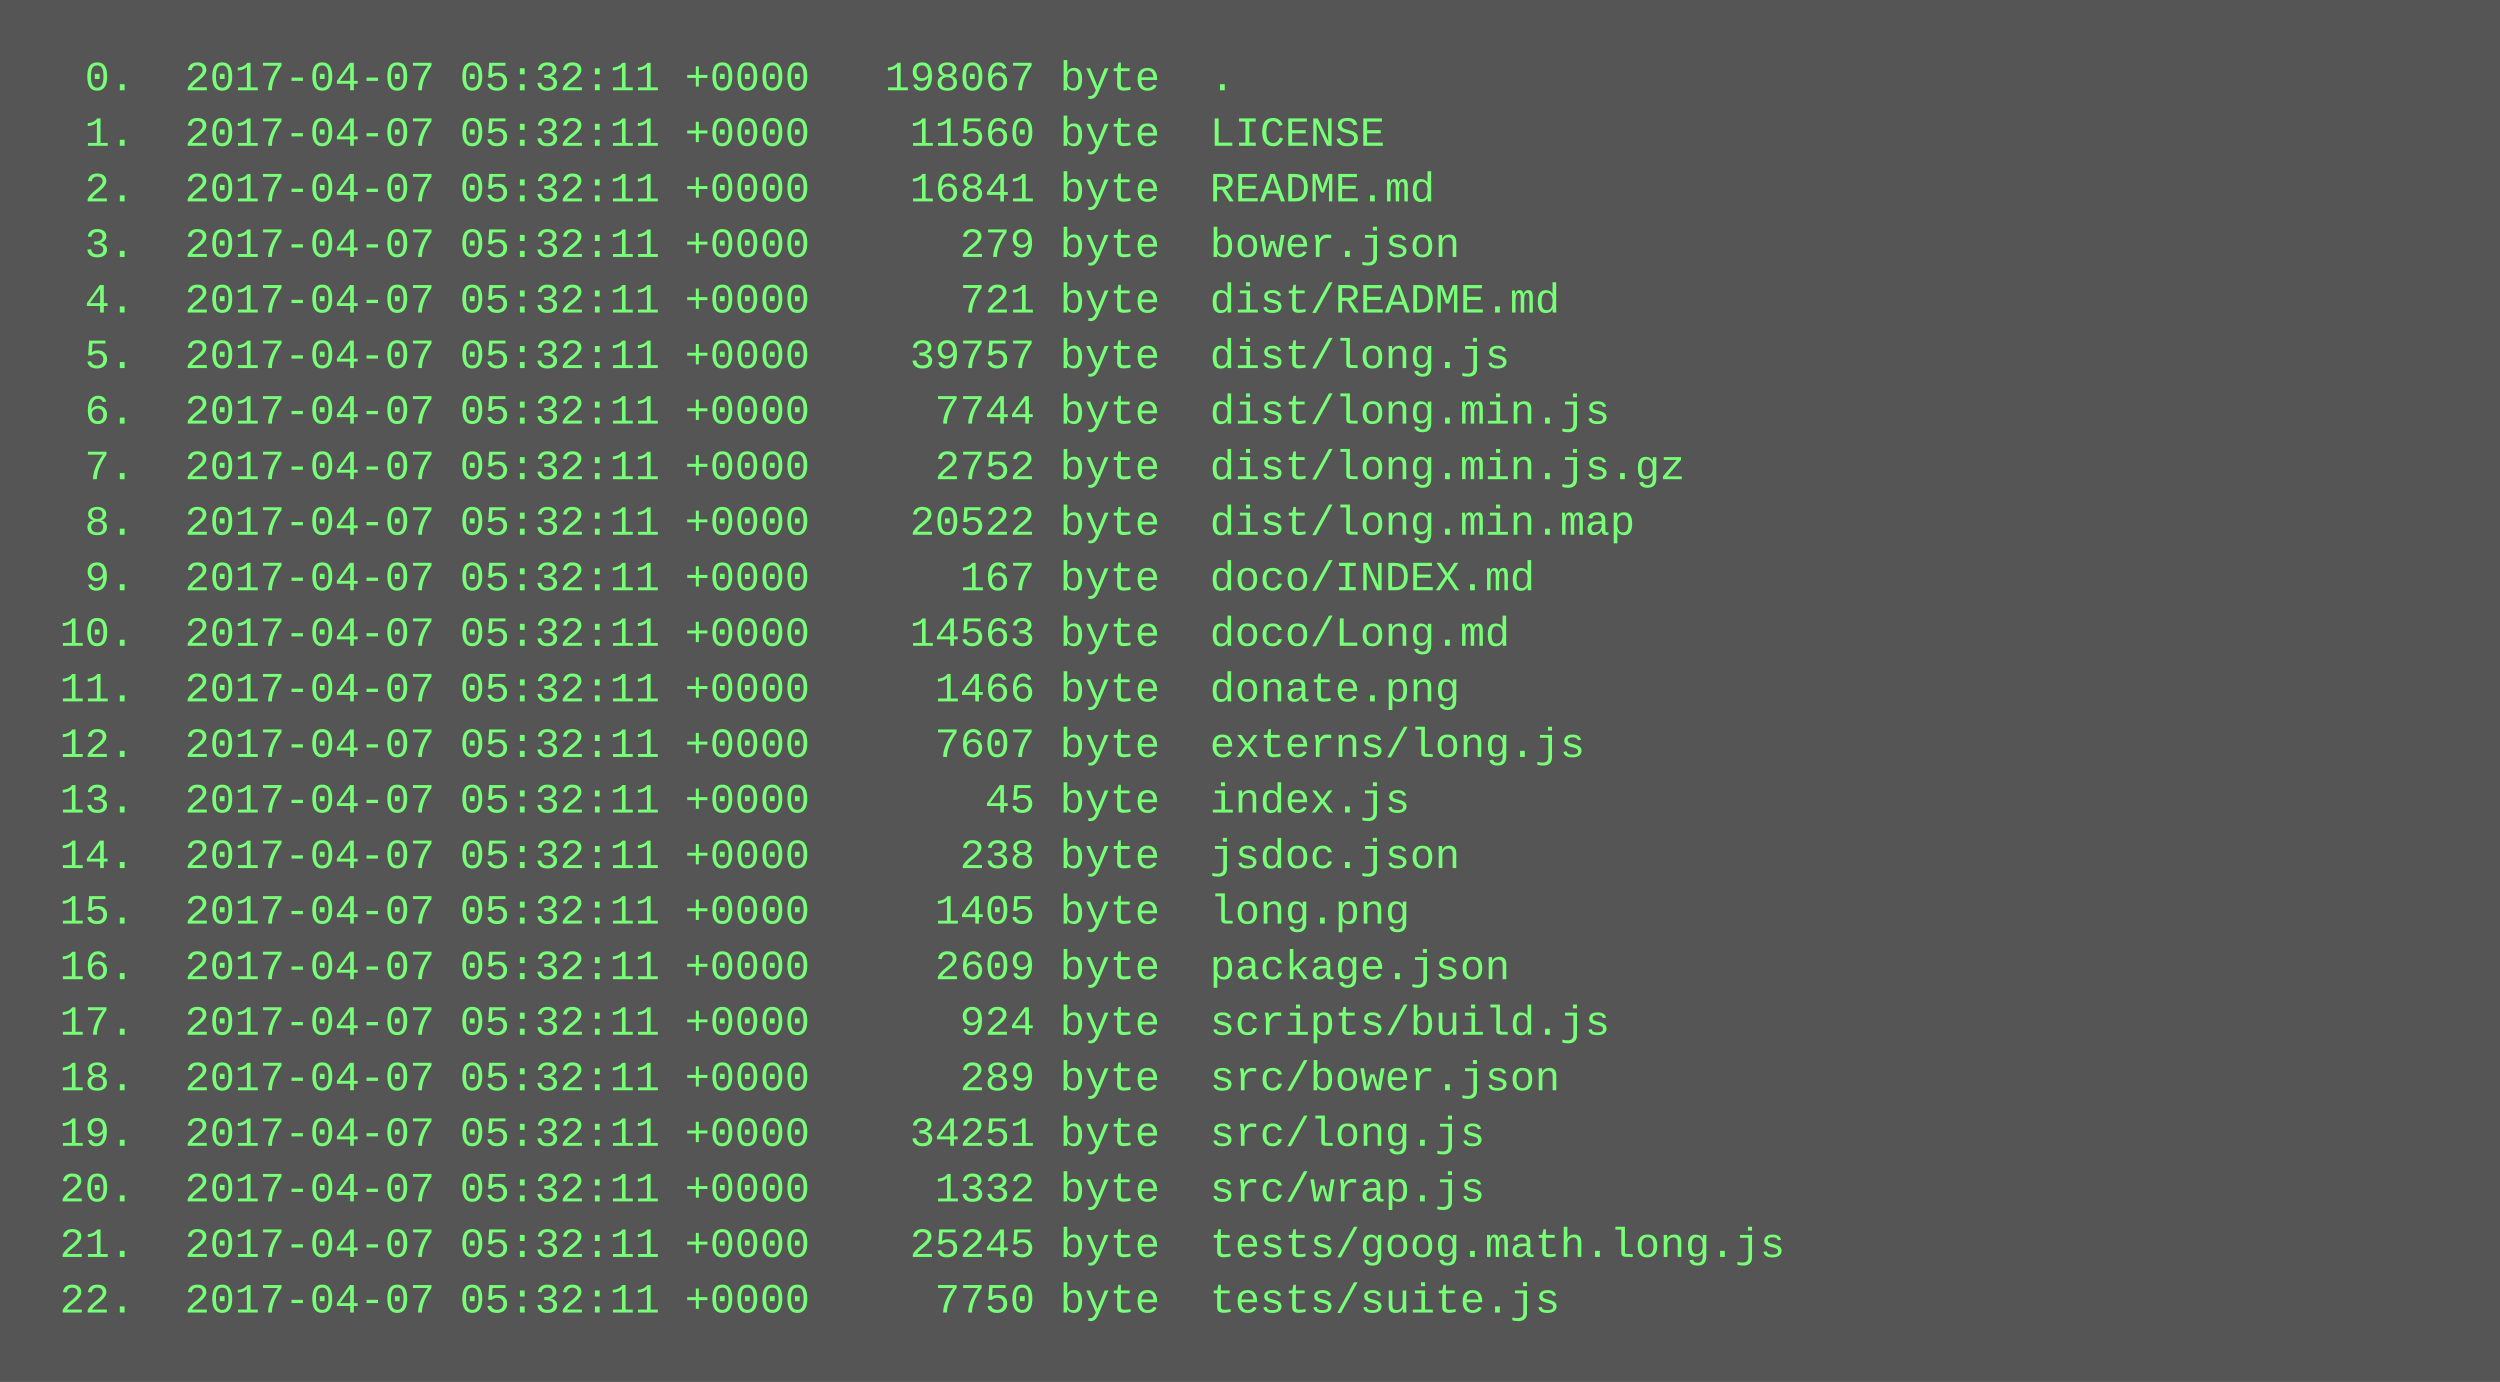
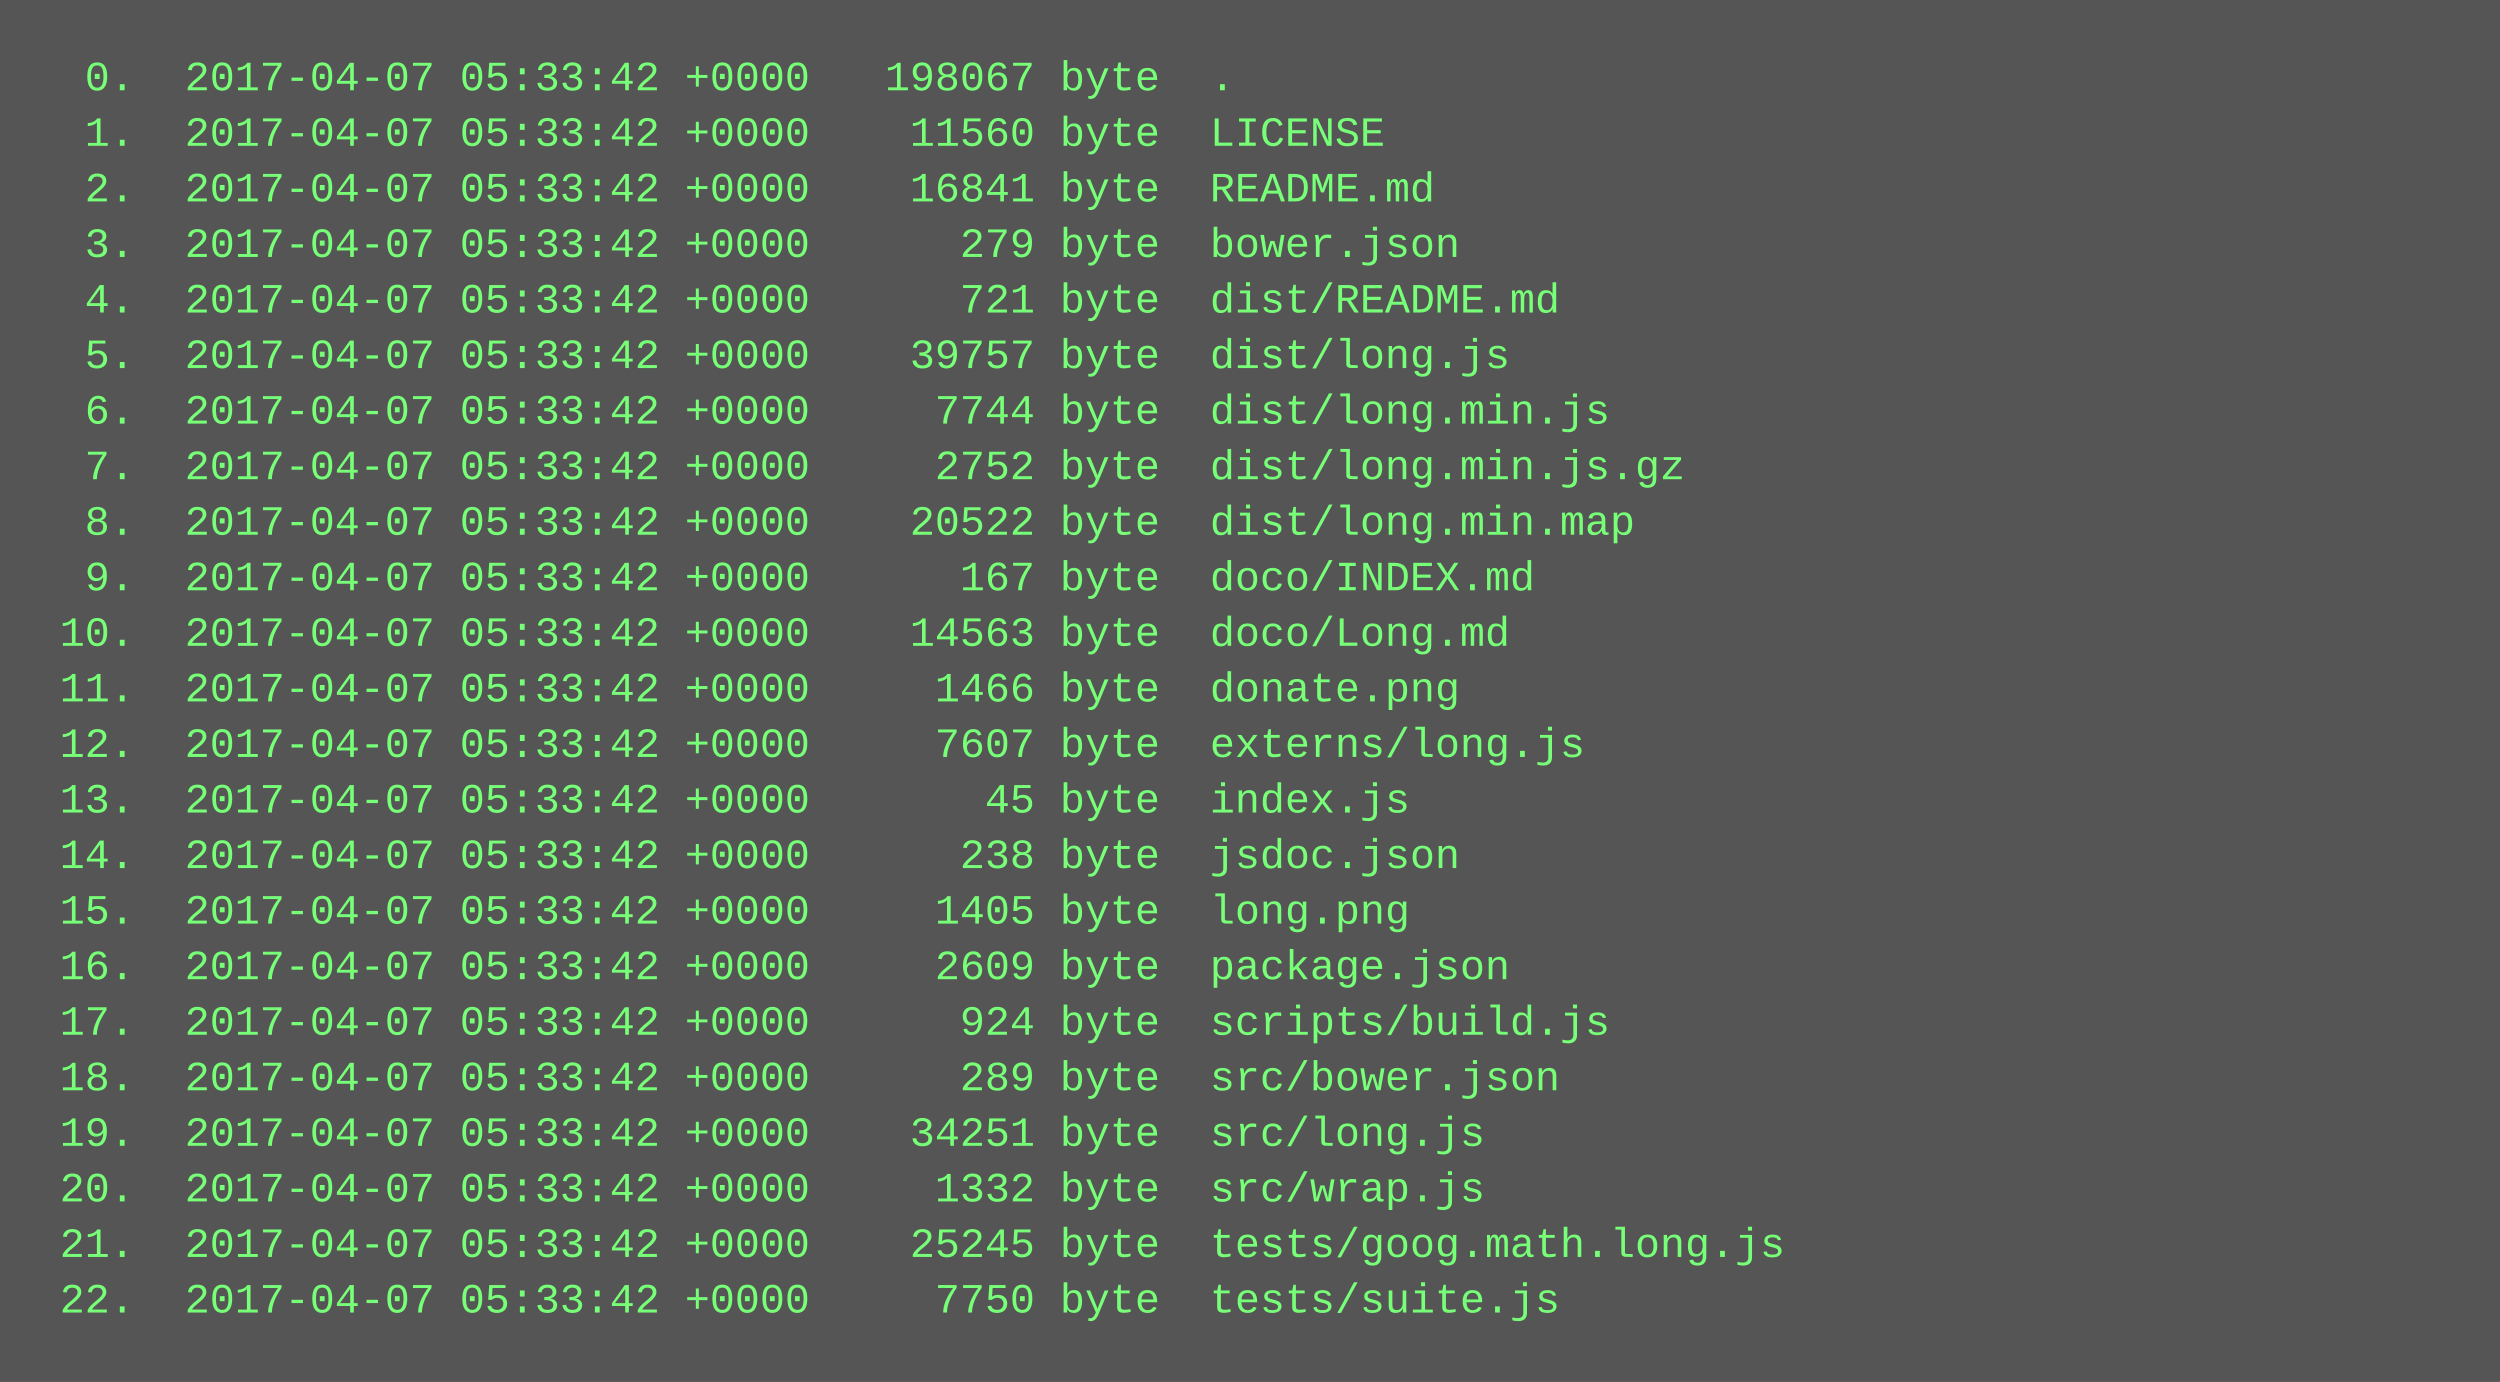
<svg xmlns="http://www.w3.org/2000/svg" height="398" width="720">
  <rect height="398" fill="#555" width="720" />
  <text fill="#7f7" font-family="Courier New" font-size="12" xml:space="preserve">
-     <tspan x="10" y="26">  0.  2017-04-07 05:32:11 +0000   198067 byte  .</tspan>
-     <tspan x="10" y="42">  1.  2017-04-07 05:32:11 +0000    11560 byte  LICENSE</tspan>
-     <tspan x="10" y="58">  2.  2017-04-07 05:32:11 +0000    16841 byte  README.md</tspan>
-     <tspan x="10" y="74">  3.  2017-04-07 05:32:11 +0000      279 byte  bower.json</tspan>
-     <tspan x="10" y="90">  4.  2017-04-07 05:32:11 +0000      721 byte  dist/README.md</tspan>
-     <tspan x="10" y="106">  5.  2017-04-07 05:32:11 +0000    39757 byte  dist/long.js</tspan>
-     <tspan x="10" y="122">  6.  2017-04-07 05:32:11 +0000     7744 byte  dist/long.min.js</tspan>
-     <tspan x="10" y="138">  7.  2017-04-07 05:32:11 +0000     2752 byte  dist/long.min.js.gz</tspan>
-     <tspan x="10" y="154">  8.  2017-04-07 05:32:11 +0000    20522 byte  dist/long.min.map</tspan>
-     <tspan x="10" y="170">  9.  2017-04-07 05:32:11 +0000      167 byte  doco/INDEX.md</tspan>
-     <tspan x="10" y="186"> 10.  2017-04-07 05:32:11 +0000    14563 byte  doco/Long.md</tspan>
-     <tspan x="10" y="202"> 11.  2017-04-07 05:32:11 +0000     1466 byte  donate.png</tspan>
-     <tspan x="10" y="218"> 12.  2017-04-07 05:32:11 +0000     7607 byte  externs/long.js</tspan>
-     <tspan x="10" y="234"> 13.  2017-04-07 05:32:11 +0000       45 byte  index.js</tspan>
-     <tspan x="10" y="250"> 14.  2017-04-07 05:32:11 +0000      238 byte  jsdoc.json</tspan>
-     <tspan x="10" y="266"> 15.  2017-04-07 05:32:11 +0000     1405 byte  long.png</tspan>
-     <tspan x="10" y="282"> 16.  2017-04-07 05:32:11 +0000     2609 byte  package.json</tspan>
-     <tspan x="10" y="298"> 17.  2017-04-07 05:32:11 +0000      924 byte  scripts/build.js</tspan>
-     <tspan x="10" y="314"> 18.  2017-04-07 05:32:11 +0000      289 byte  src/bower.json</tspan>
-     <tspan x="10" y="330"> 19.  2017-04-07 05:32:11 +0000    34251 byte  src/long.js</tspan>
-     <tspan x="10" y="346"> 20.  2017-04-07 05:32:11 +0000     1332 byte  src/wrap.js</tspan>
-     <tspan x="10" y="362"> 21.  2017-04-07 05:32:11 +0000    25245 byte  tests/goog.math.long.js</tspan>
-     <tspan x="10" y="378"> 22.  2017-04-07 05:32:11 +0000     7750 byte  tests/suite.js</tspan>
+     <tspan x="10" y="26">  0.  2017-04-07 05:33:42 +0000   198067 byte  .</tspan>
+     <tspan x="10" y="42">  1.  2017-04-07 05:33:42 +0000    11560 byte  LICENSE</tspan>
+     <tspan x="10" y="58">  2.  2017-04-07 05:33:42 +0000    16841 byte  README.md</tspan>
+     <tspan x="10" y="74">  3.  2017-04-07 05:33:42 +0000      279 byte  bower.json</tspan>
+     <tspan x="10" y="90">  4.  2017-04-07 05:33:42 +0000      721 byte  dist/README.md</tspan>
+     <tspan x="10" y="106">  5.  2017-04-07 05:33:42 +0000    39757 byte  dist/long.js</tspan>
+     <tspan x="10" y="122">  6.  2017-04-07 05:33:42 +0000     7744 byte  dist/long.min.js</tspan>
+     <tspan x="10" y="138">  7.  2017-04-07 05:33:42 +0000     2752 byte  dist/long.min.js.gz</tspan>
+     <tspan x="10" y="154">  8.  2017-04-07 05:33:42 +0000    20522 byte  dist/long.min.map</tspan>
+     <tspan x="10" y="170">  9.  2017-04-07 05:33:42 +0000      167 byte  doco/INDEX.md</tspan>
+     <tspan x="10" y="186"> 10.  2017-04-07 05:33:42 +0000    14563 byte  doco/Long.md</tspan>
+     <tspan x="10" y="202"> 11.  2017-04-07 05:33:42 +0000     1466 byte  donate.png</tspan>
+     <tspan x="10" y="218"> 12.  2017-04-07 05:33:42 +0000     7607 byte  externs/long.js</tspan>
+     <tspan x="10" y="234"> 13.  2017-04-07 05:33:42 +0000       45 byte  index.js</tspan>
+     <tspan x="10" y="250"> 14.  2017-04-07 05:33:42 +0000      238 byte  jsdoc.json</tspan>
+     <tspan x="10" y="266"> 15.  2017-04-07 05:33:42 +0000     1405 byte  long.png</tspan>
+     <tspan x="10" y="282"> 16.  2017-04-07 05:33:42 +0000     2609 byte  package.json</tspan>
+     <tspan x="10" y="298"> 17.  2017-04-07 05:33:42 +0000      924 byte  scripts/build.js</tspan>
+     <tspan x="10" y="314"> 18.  2017-04-07 05:33:42 +0000      289 byte  src/bower.json</tspan>
+     <tspan x="10" y="330"> 19.  2017-04-07 05:33:42 +0000    34251 byte  src/long.js</tspan>
+     <tspan x="10" y="346"> 20.  2017-04-07 05:33:42 +0000     1332 byte  src/wrap.js</tspan>
+     <tspan x="10" y="362"> 21.  2017-04-07 05:33:42 +0000    25245 byte  tests/goog.math.long.js</tspan>
+     <tspan x="10" y="378"> 22.  2017-04-07 05:33:42 +0000     7750 byte  tests/suite.js</tspan>
  </text>
</svg>
